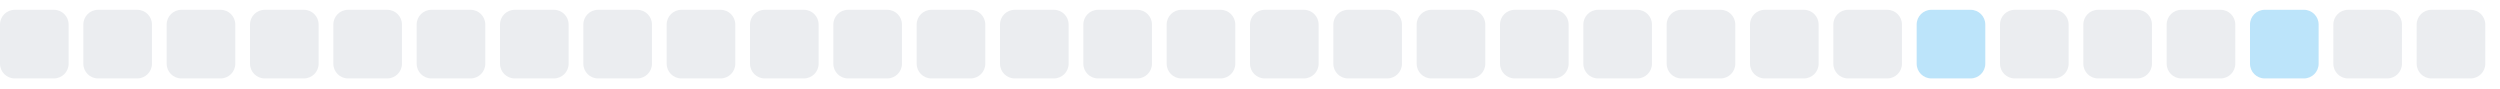
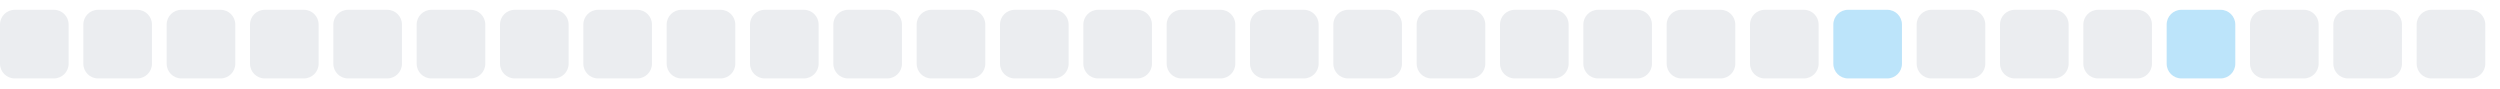
<svg xmlns="http://www.w3.org/2000/svg" width="255" height="9">
  <style>
        .level0 { fill: #ebedf0; }
        .level1 { fill: #bce4fa; }
        .level2 { fill: #75c7f7; }
        .level3 { fill: #30a9f2; }
        .level4 { fill: #008ee6; }
        @media (prefers-color-scheme: dark) {
          .level0 { fill: #161b22; }
          .level1 { fill: #0b3b5c; }
          .level2 { fill: #0a6299; }
          .level3 { fill: #008ee6; }
          .level4 { fill: #5bc4ff; }
        }
      </style>
  <rect x="0.0" y="1" width="7" height="7" rx="1.5" ry="1.5" class="level0" />
  <rect x="8.5" y="1" width="7" height="7" rx="1.5" ry="1.5" class="level0" />
  <rect x="17.0" y="1" width="7" height="7" rx="1.5" ry="1.5" class="level0" />
  <rect x="25.5" y="1" width="7" height="7" rx="1.5" ry="1.5" class="level0" />
  <rect x="34.0" y="1" width="7" height="7" rx="1.5" ry="1.5" class="level0" />
  <rect x="42.5" y="1" width="7" height="7" rx="1.5" ry="1.5" class="level0" />
  <rect x="51.0" y="1" width="7" height="7" rx="1.5" ry="1.5" class="level0" />
  <rect x="59.5" y="1" width="7" height="7" rx="1.5" ry="1.5" class="level0" />
  <rect x="68.0" y="1" width="7" height="7" rx="1.5" ry="1.5" class="level0" />
  <rect x="76.5" y="1" width="7" height="7" rx="1.5" ry="1.5" class="level0" />
  <rect x="85.0" y="1" width="7" height="7" rx="1.5" ry="1.5" class="level0" />
  <rect x="93.5" y="1" width="7" height="7" rx="1.5" ry="1.5" class="level0" />
  <rect x="102.0" y="1" width="7" height="7" rx="1.5" ry="1.5" class="level0" />
  <rect x="110.5" y="1" width="7" height="7" rx="1.5" ry="1.5" class="level0" />
  <rect x="119.0" y="1" width="7" height="7" rx="1.5" ry="1.5" class="level0" />
  <rect x="127.5" y="1" width="7" height="7" rx="1.5" ry="1.5" class="level0" />
  <rect x="136.0" y="1" width="7" height="7" rx="1.5" ry="1.5" class="level0" />
  <rect x="144.5" y="1" width="7" height="7" rx="1.5" ry="1.5" class="level0" />
  <rect x="153.0" y="1" width="7" height="7" rx="1.5" ry="1.5" class="level0" />
  <rect x="161.5" y="1" width="7" height="7" rx="1.5" ry="1.5" class="level0" />
  <rect x="170.0" y="1" width="7" height="7" rx="1.5" ry="1.5" class="level0" />
  <rect x="178.5" y="1" width="7" height="7" rx="1.5" ry="1.5" class="level0" />
-   <rect x="187.0" y="1" width="7" height="7" rx="1.5" ry="1.5" class="level0" />
-   <rect x="195.5" y="1" width="7" height="7" rx="1.5" ry="1.5" class="level1" />
+   <rect x="187.0" y="1" width="7" height="7" rx="1.5" ry="1.5" class="level1" />
+   <rect x="195.5" y="1" width="7" height="7" rx="1.5" ry="1.5" class="level0" />
  <rect x="204.0" y="1" width="7" height="7" rx="1.5" ry="1.5" class="level0" />
  <rect x="212.5" y="1" width="7" height="7" rx="1.5" ry="1.5" class="level0" />
-   <rect x="221.0" y="1" width="7" height="7" rx="1.5" ry="1.5" class="level0" />
-   <rect x="229.5" y="1" width="7" height="7" rx="1.5" ry="1.5" class="level1" />
+   <rect x="221.0" y="1" width="7" height="7" rx="1.5" ry="1.5" class="level1" />
+   <rect x="229.5" y="1" width="7" height="7" rx="1.5" ry="1.5" class="level0" />
  <rect x="238.0" y="1" width="7" height="7" rx="1.5" ry="1.5" class="level0" />
  <rect x="246.5" y="1" width="7" height="7" rx="1.5" ry="1.5" class="level0" />
</svg>
